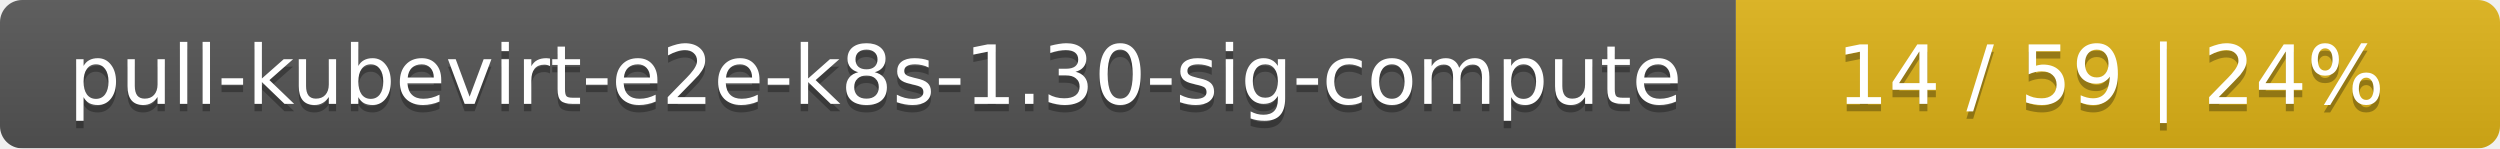
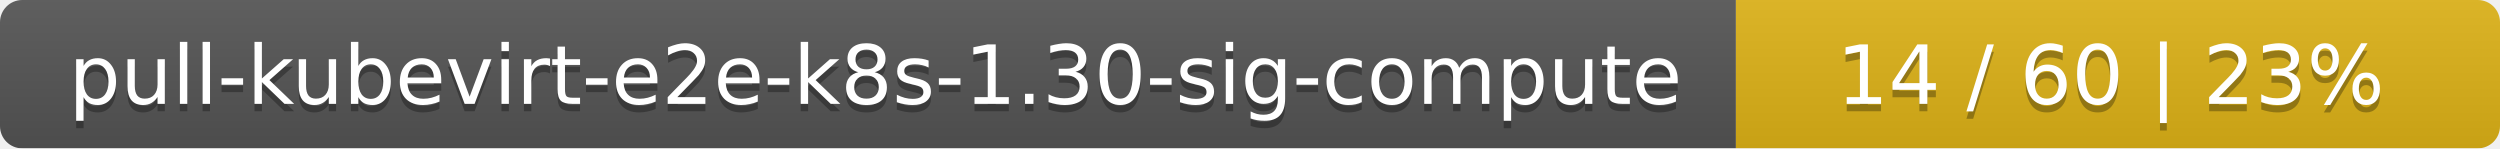
<svg xmlns="http://www.w3.org/2000/svg" width="337" height="20">
  <linearGradient id="smooth" x2="0" y2="100%">
    <stop offset="0" stop-color="#bbb" stop-opacity=".1" />
    <stop offset="1" stop-opacity=".1" />
  </linearGradient>
  <mask id="round">
    <rect width="337" height="20" rx="3" fill="#fff" />
  </mask>
  <g mask="url(#round)">
    <rect width="234" height="20" fill="#555" />
    <rect x="234" width="103" height="20" fill="#dfb317" />
    <rect width="337" height="20" fill="url(#smooth)" />
  </g>
  <g fill="#fff" text-anchor="middle" font-family="DejaVu Sans,Verdana,Geneva,sans-serif" font-size="11">
    <text x="118" y="15" fill="#010101" fill-opacity=".3">pull-kubevirt-e2e-k8s-1.30-sig-compute</text>
    <text x="118" y="14">pull-kubevirt-e2e-k8s-1.30-sig-compute</text>
-     <text x="284.5" y="15" fill="#010101" fill-opacity=".3">14 / 59    |    24%</text>
-     <text x="284.5" y="14">14 / 59    |    24%</text>
+     <text x="284.5" y="15" fill="#010101" fill-opacity=".3">14 / 60    |    23%</text>
+     <text x="284.5" y="14">14 / 60    |    23%</text>
  </g>
</svg>
